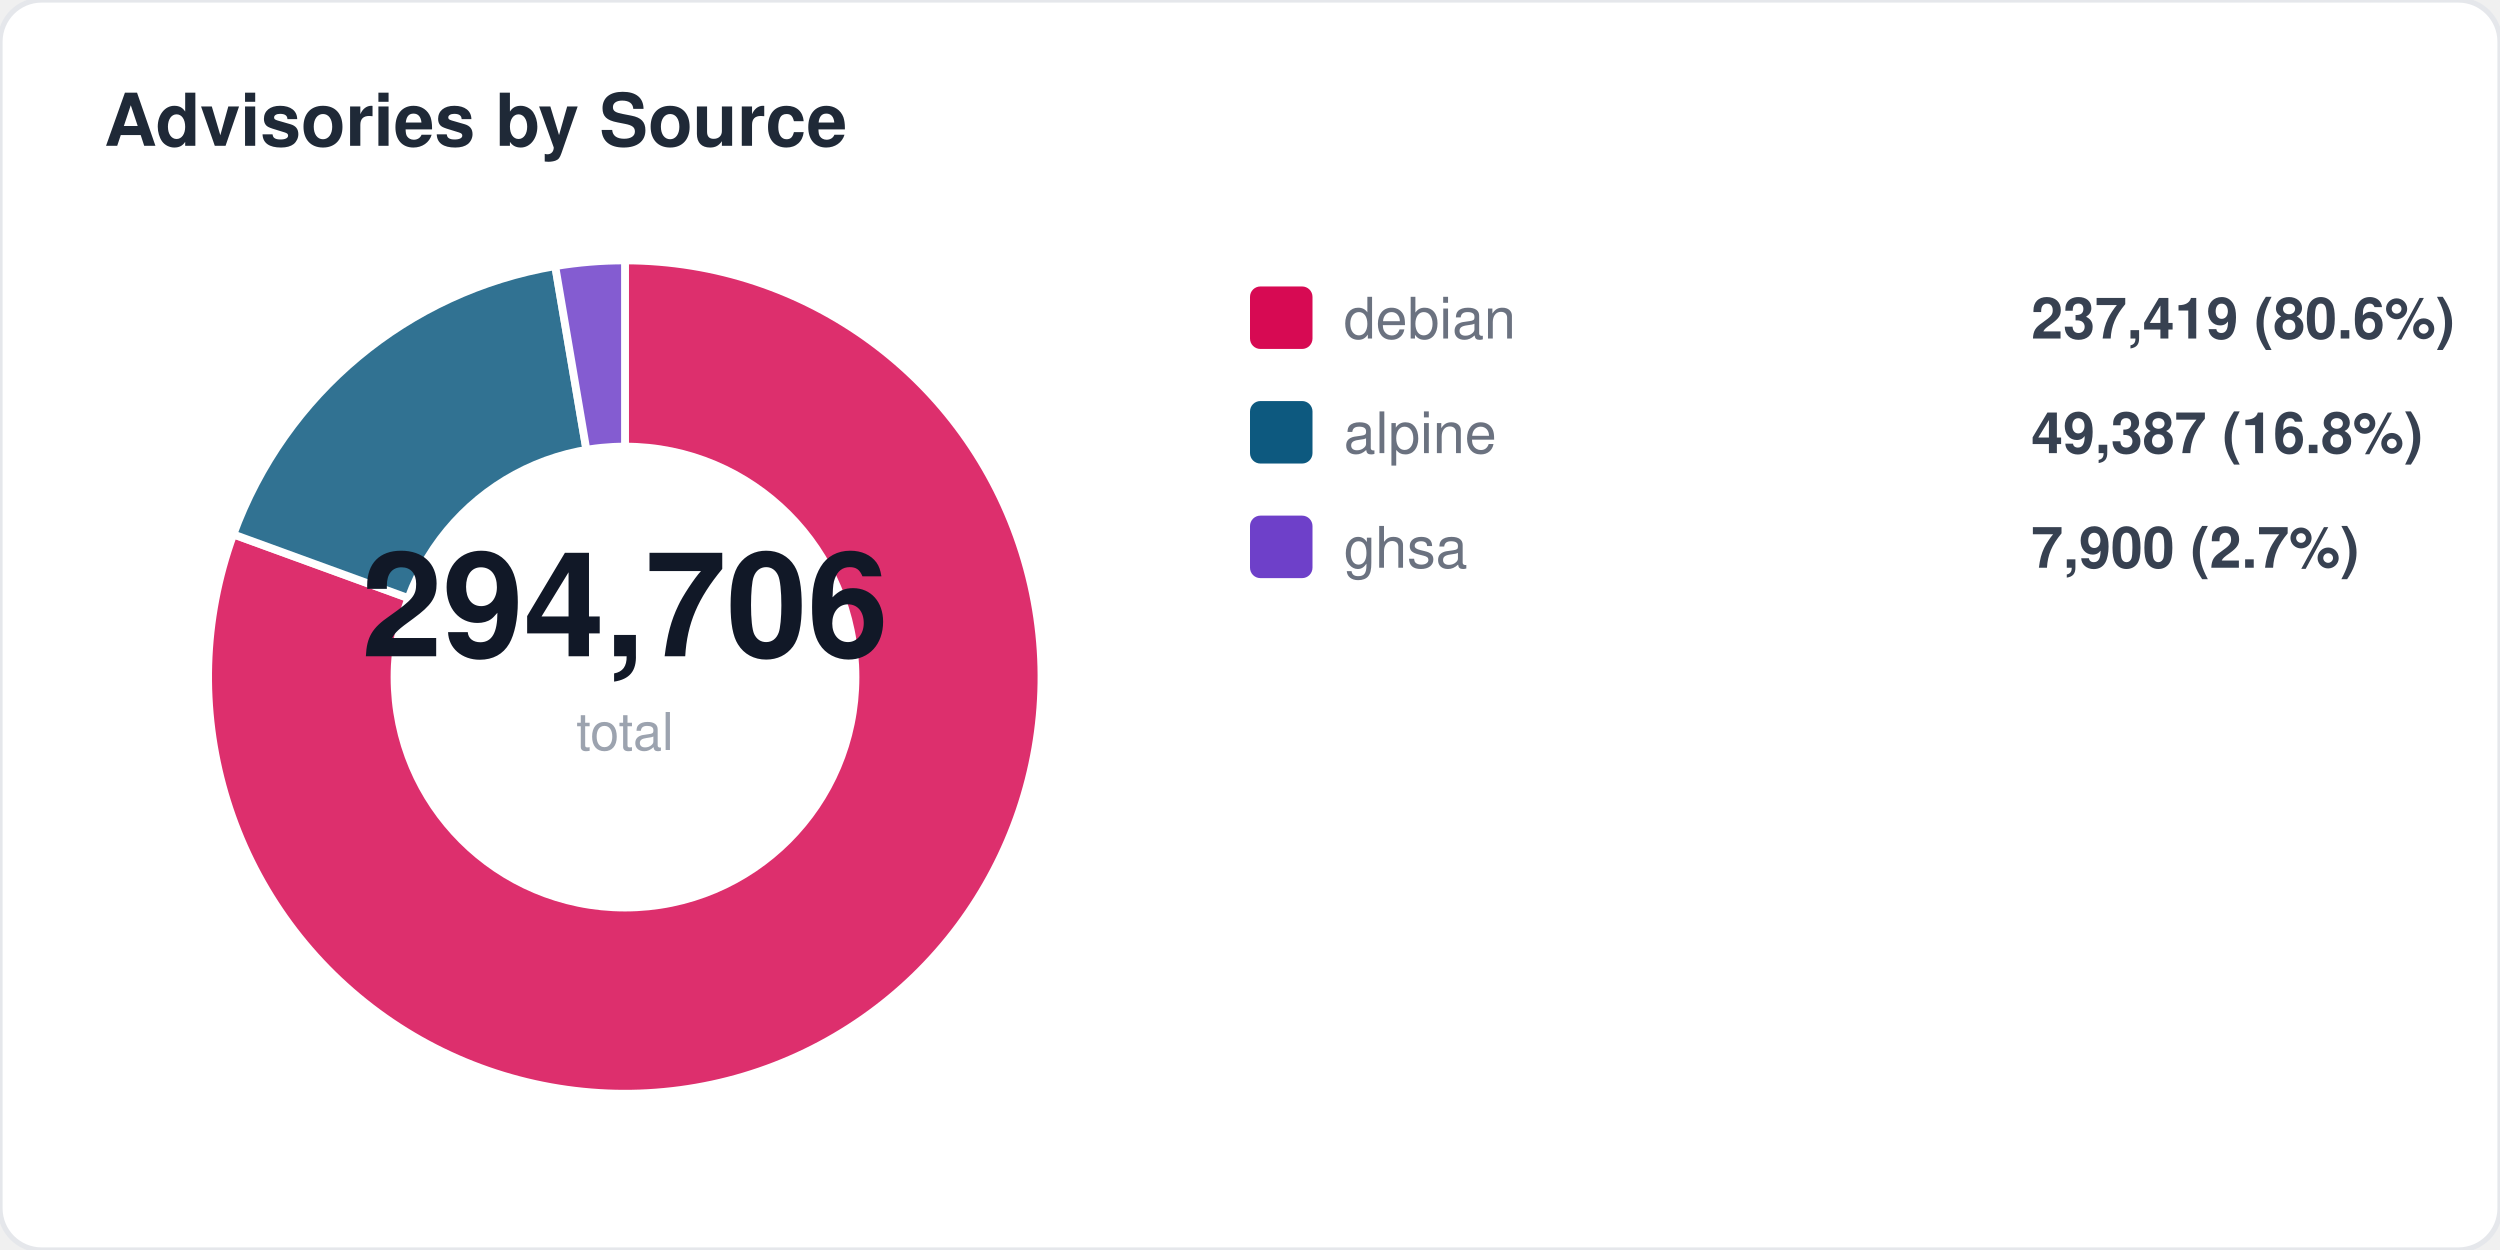
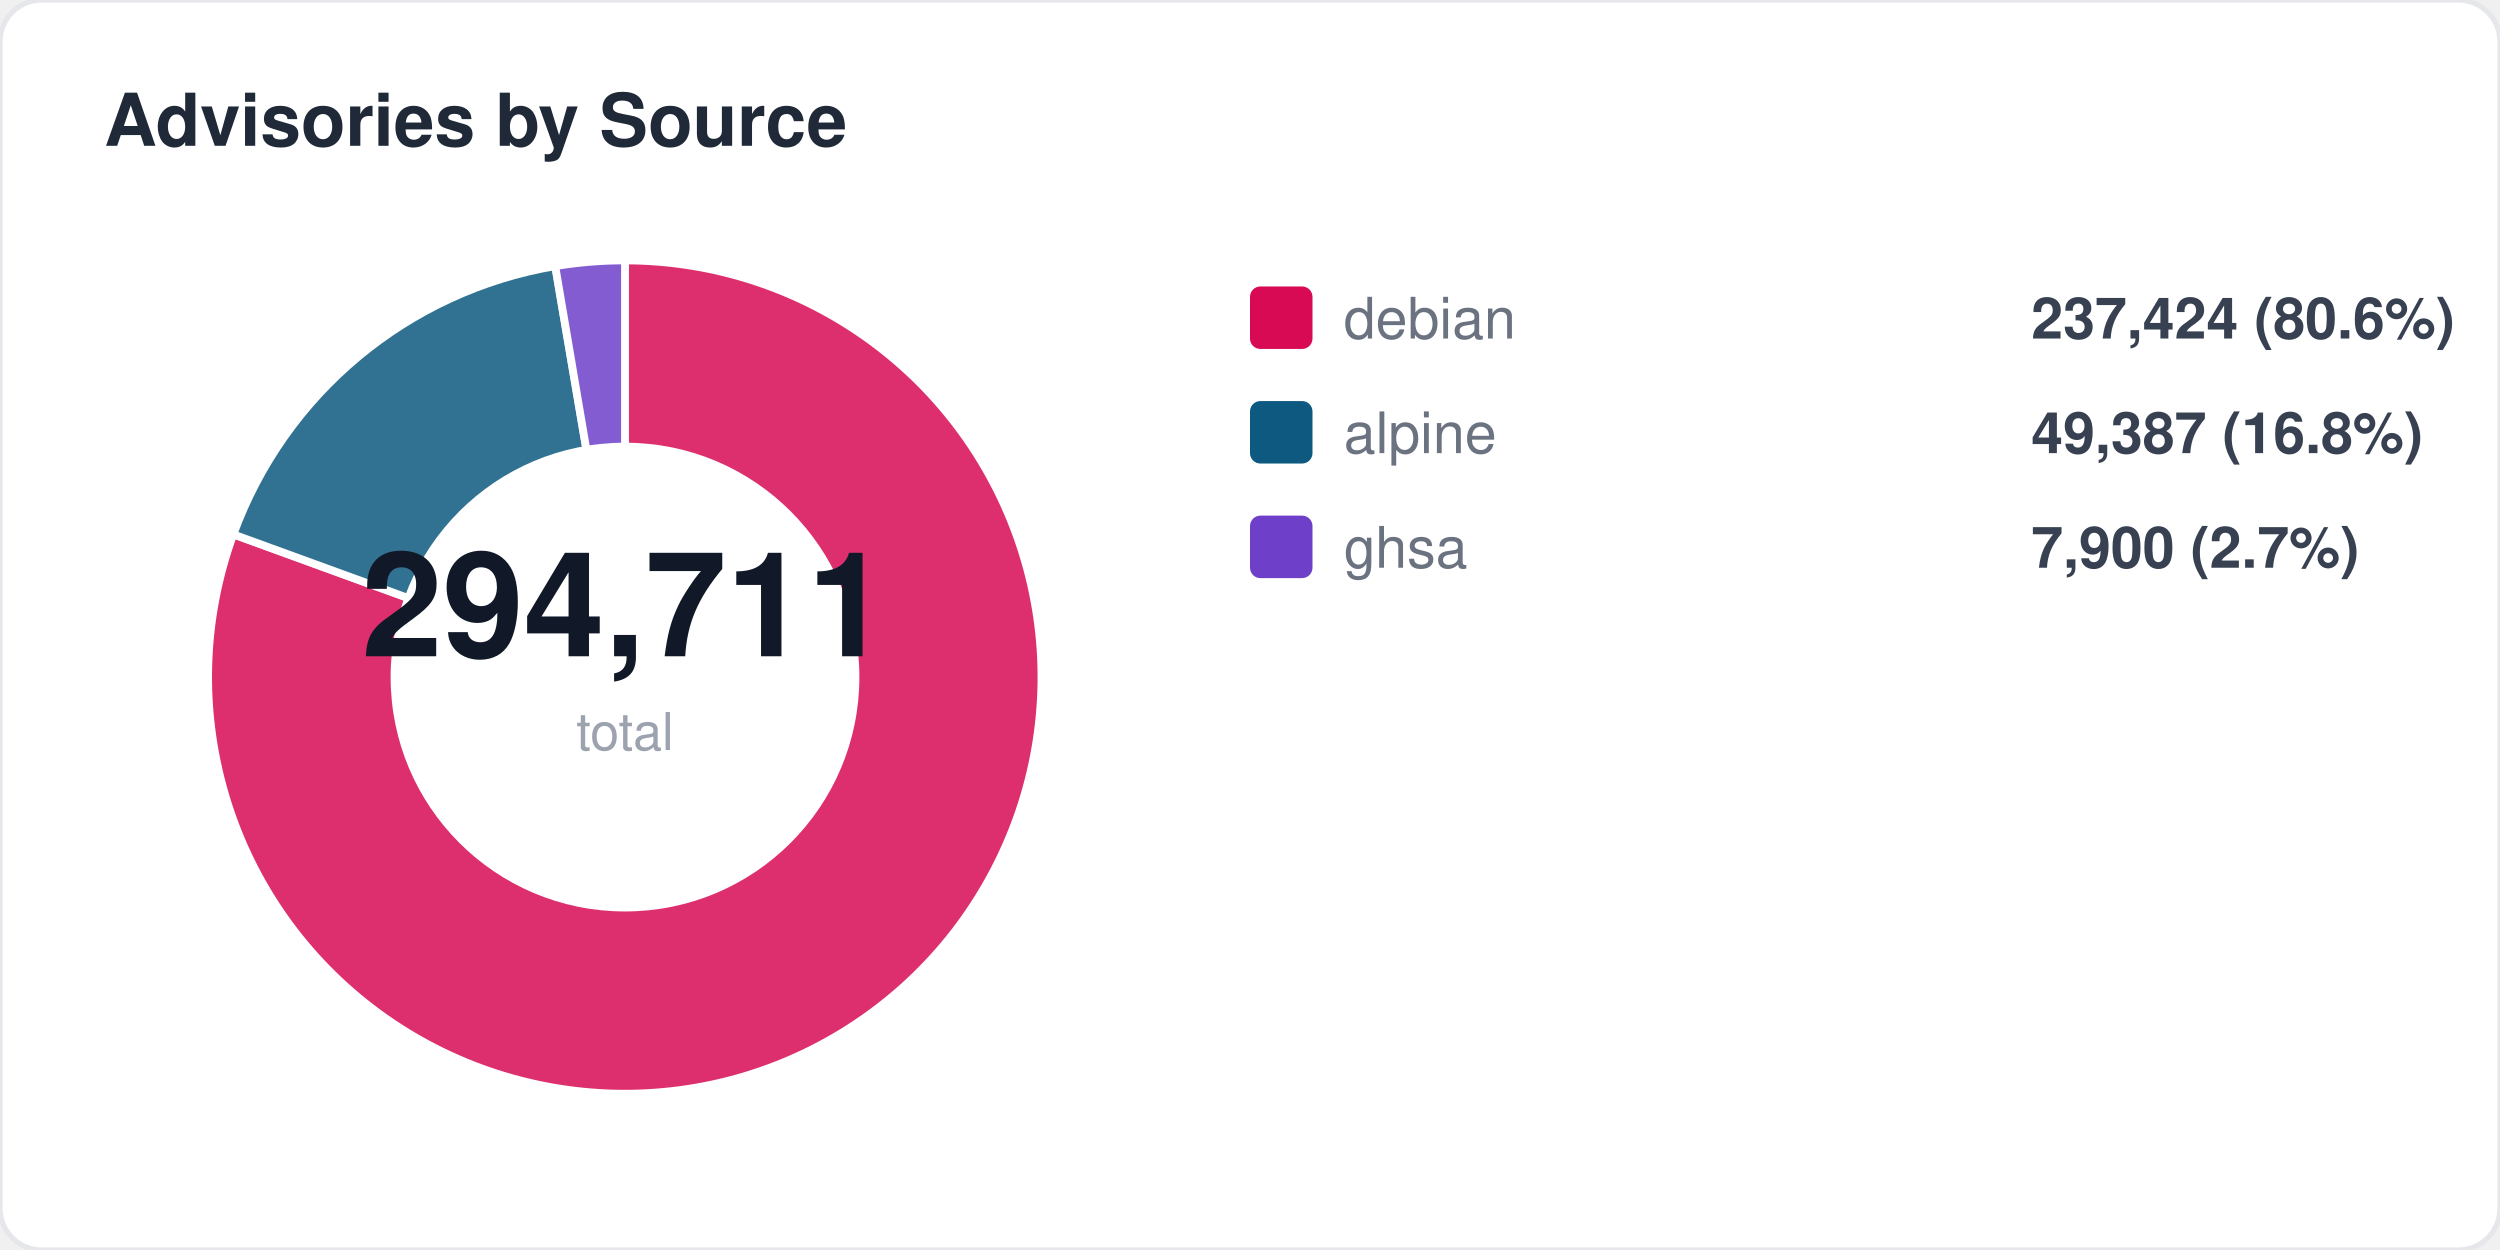
<svg xmlns="http://www.w3.org/2000/svg" width="480" height="240" viewBox="0 0 480 240" fill="none">
  <style>
  text { font-family: -apple-system, BlinkMacSystemFont, "Segoe UI", Helvetica, Arial, sans-serif; }
  .title { font-size: 14px; font-weight: 700; fill: #1f2937; }
  .label { font-size: 11px; fill: #6b7280; }
  .value { font-size: 11px; font-weight: 600; fill: #374151; }
  .big-number { font-size: 28px; font-weight: 800; fill: #111827; }
  .sub { font-size: 10px; fill: #9ca3af; }
</style>
  <rect width="480" height="240" rx="8" fill="#ffffff" stroke="#e5e7eb" stroke-width="1" />
  <text x="20" y="28" class="title">Advisories by Source</text>
  <path d="M 120 130 L 120.0 50.0 A 80 80 0 1 1 44.8 102.6 Z" fill="#d70a53" opacity="0.85" stroke="#fff" stroke-width="1.5" />
  <path d="M 120 130 L 44.8 102.6 A 80 80 0 0 1 106.6 51.1 Z" fill="#0d597f" opacity="0.85" stroke="#fff" stroke-width="1.5" />
  <path d="M 120 130 L 106.6 51.1 A 80 80 0 0 1 120.0 50.0 Z" fill="#6e40c9" opacity="0.85" stroke="#fff" stroke-width="1.5" />
  <circle cx="120" cy="130" r="45" fill="#ffffff" />
-   <text x="120" y="126" text-anchor="middle" class="big-number">294,706</text>
+   <text x="120" y="126" text-anchor="middle" class="big-number">294,711</text>
  <text x="120" y="144" text-anchor="middle" class="sub">total</text>
  <rect x="240" y="55" width="12" height="12" rx="2" fill="#d70a53" />
  <text x="258" y="65" class="label">debian</text>
-   <text x="390" y="65" class="value">237,419 (80.6%)</text>
+   <text x="390" y="65" class="value">237,424 (80.6%)</text>
  <rect x="240" y="77" width="12" height="12" rx="2" fill="#0d597f" />
  <text x="258" y="87" class="label">alpine</text>
  <text x="390" y="87" class="value">49,387 (16.8%)</text>
  <rect x="240" y="99" width="12" height="12" rx="2" fill="#6e40c9" />
  <text x="258" y="109" class="label">ghsa</text>
  <text x="390" y="109" class="value">7,900 (2.7%)</text>
</svg>
